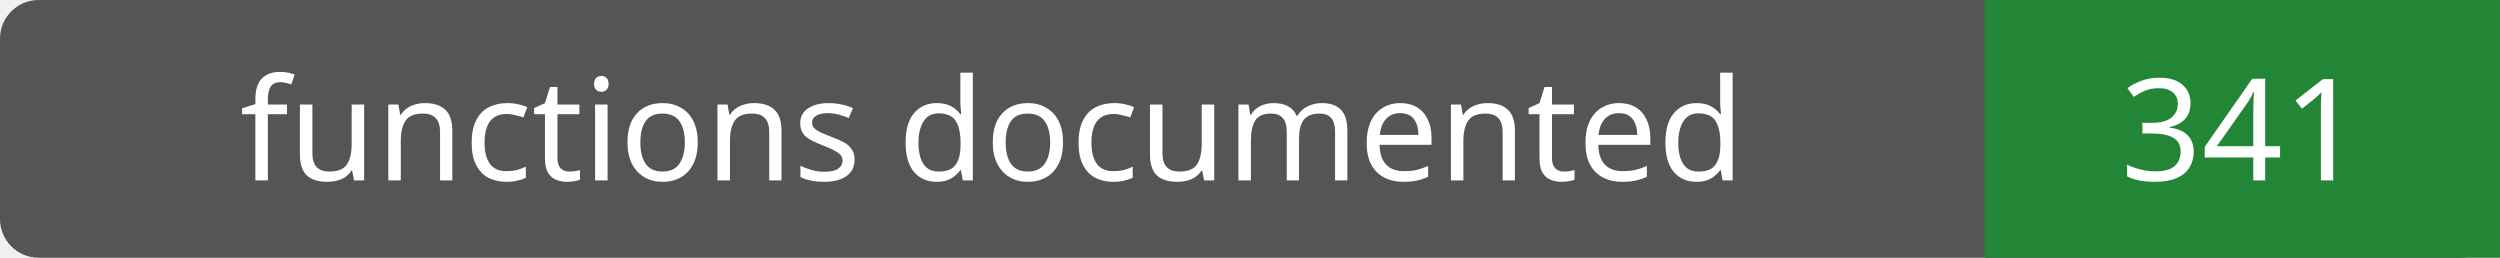
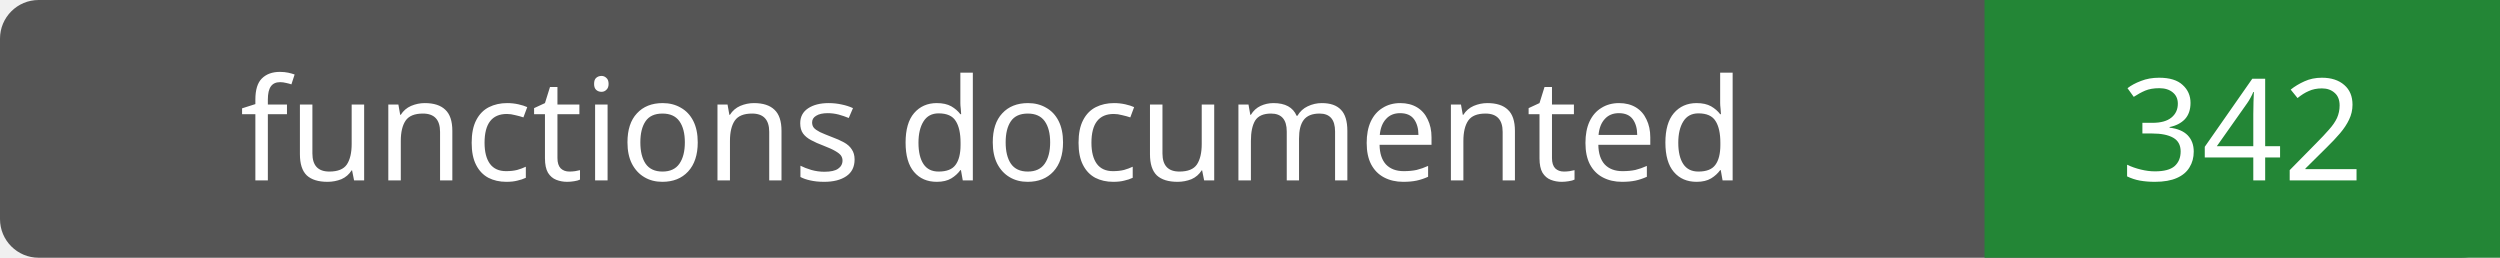
- <svg xmlns="http://www.w3.org/2000/svg" width="194" height="20" role="img" aria-label="functions documented: 341">
+ <svg xmlns="http://www.w3.org/2000/svg" width="194" height="20" role="img" aria-label="functions documented: 342">
  <rect width="194" height="20" rx="3" fill="#555" />
  <path fill="#238636" d="M154 0h40v20H154z" />
  <g fill="#fff" text-anchor="middle" font-family="Verdana,sans-serif" font-size="11">
    <text x="77.0" y="14">functions documented</text>
-     <text x="174.0" y="14">341</text>
+     <text x="174.0" y="14">342</text>
  </g>
</svg>
